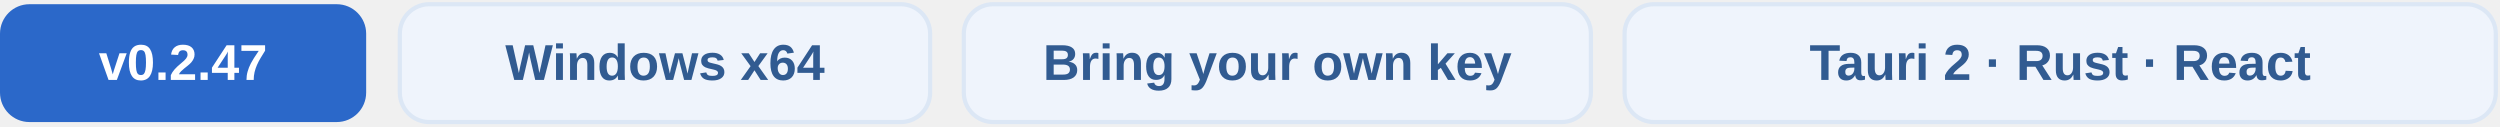
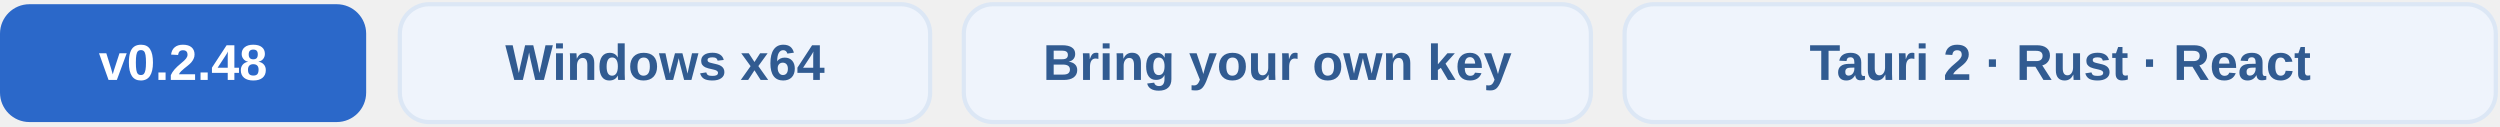
<svg xmlns="http://www.w3.org/2000/svg" width="594" height="30" viewBox="0 0 594 30" role="img" aria-labelledby="title">
  <g font-family="Arial, sans-serif" font-size="12" font-weight="600" text-anchor="middle">
    <rect x="0" y="1" width="87" height="28" rx="7" fill="#2B68C9" />
-     <text x="43.5" y="19" fill="#FFFFFF">v0.2.47</text>
+     <text x="43.5" y="19" fill="#FFFFFF">v0.2.48</text>
    <rect x="95" y="1" width="126" height="28" rx="7" fill="#EFF4FC" stroke="#DCE7F5" />
    <text x="158" y="19" fill="#315B91">Windows x64</text>
    <rect x="229" y="1" width="149" height="28" rx="7" fill="#EFF4FC" stroke="#DCE7F5" />
    <text x="303.5" y="19" fill="#315B91">Bring your own key</text>
    <rect x="386" y="1" width="207" height="28" rx="7" fill="#EFF4FC" stroke="#DCE7F5" />
    <text x="489.5" y="19" fill="#315B91">Tauri 2 · Rust · React</text>
  </g>
</svg>
